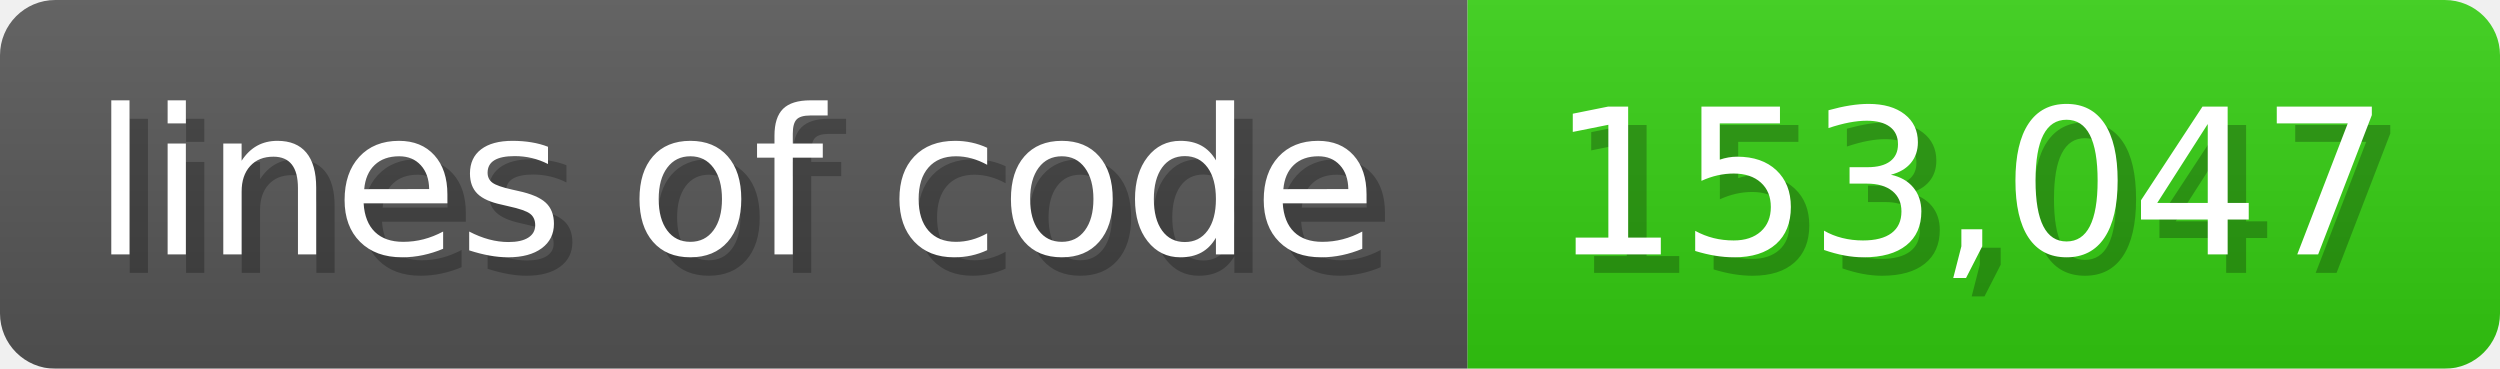
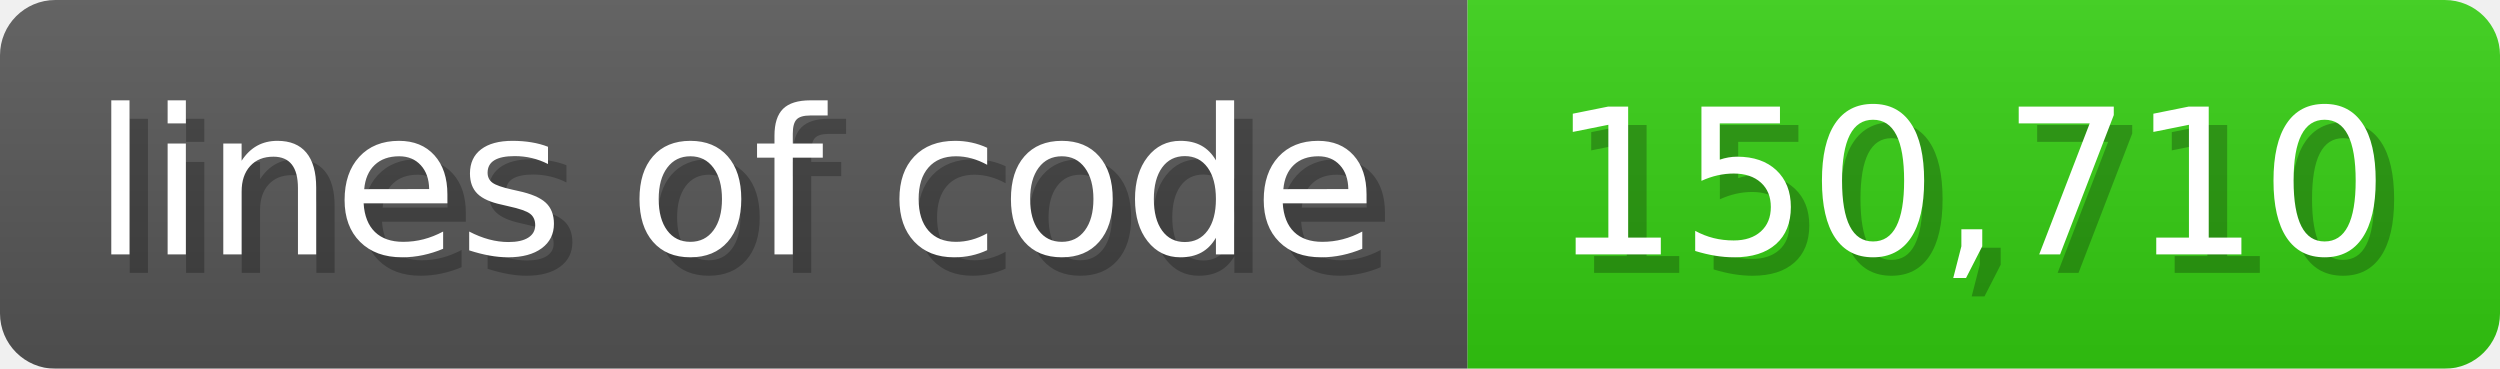
<svg xmlns="http://www.w3.org/2000/svg" width="135.6" height="20" viewBox="0 0 1356 200">
  <linearGradient id="a" x2="0" y2="100%">
    <stop offset="0" stop-opacity=".1" stop-color="#EEE" />
    <stop offset="1" stop-opacity=".1" />
  </linearGradient>
  <mask id="m">
    <rect width="1356" height="200" rx="30" fill="#FFF" />
  </mask>
  <g mask="url(#m)">
    <rect width="796" height="200" fill="#555" />
    <rect width="560" height="200" fill="#3C1" x="796" />
    <rect width="1356" height="200" fill="url(#a)" />
  </g>
  <g fill="#fff" text-anchor="start" font-family="Verdana,DejaVu Sans,sans-serif" font-size="110">
    <text x="60" y="148" textLength="696" fill="#000" opacity="0.25">lines of code</text>
    <text x="50" y="138" textLength="696">lines of code</text>
-     <text x="851" y="148" textLength="460" fill="#000" opacity="0.25">153,047</text>
-     <text x="841" y="138" textLength="460">153,047</text>
+     <text x="851" y="148" textLength="460" fill="#000" opacity="0.25">150,710</text>
+     <text x="841" y="138" textLength="460">150,710</text>
  </g>
</svg>
